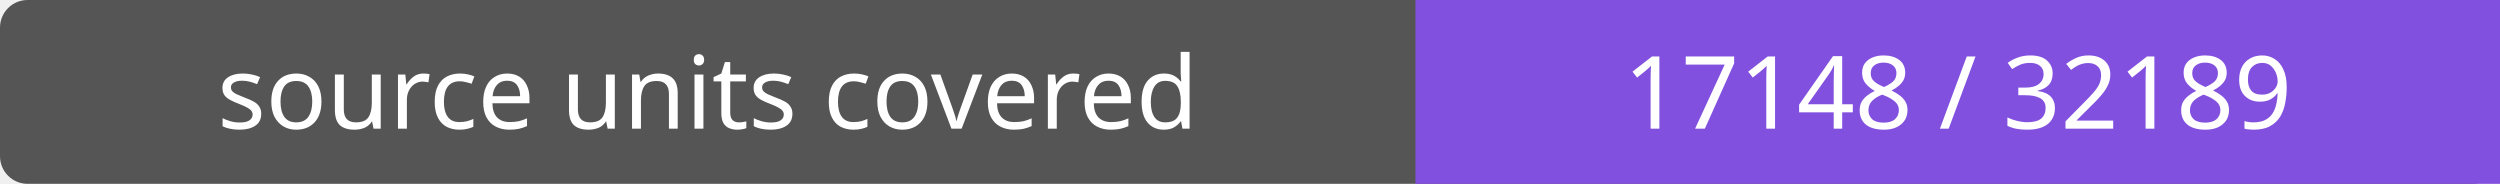
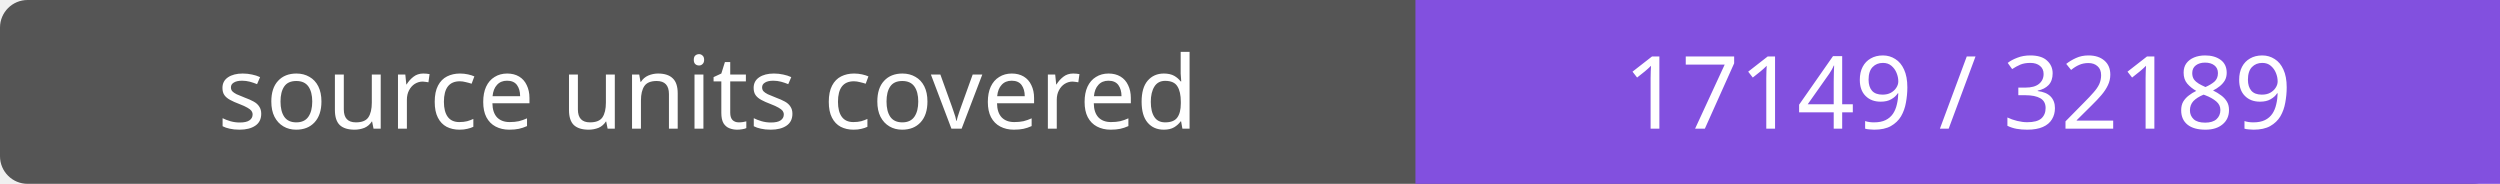
- <svg xmlns="http://www.w3.org/2000/svg" width="272" height="20" role="img" aria-label="source units covered: 17148 / 32189">
+ <svg xmlns="http://www.w3.org/2000/svg" width="272" height="20" role="img" aria-label="source units covered: 17149 / 32189">
  <rect width="272" height="20" rx="3" fill="#555" />
  <path fill="#8250df" d="M154 0h118v20H154z" />
  <g fill="#fff" text-anchor="middle" font-family="Verdana,sans-serif" font-size="11">
    <text x="77.0" y="14">source units covered</text>
-     <text x="213.0" y="14">17148 / 32189</text>
+     <text x="213.0" y="14">17149 / 32189</text>
  </g>
</svg>
